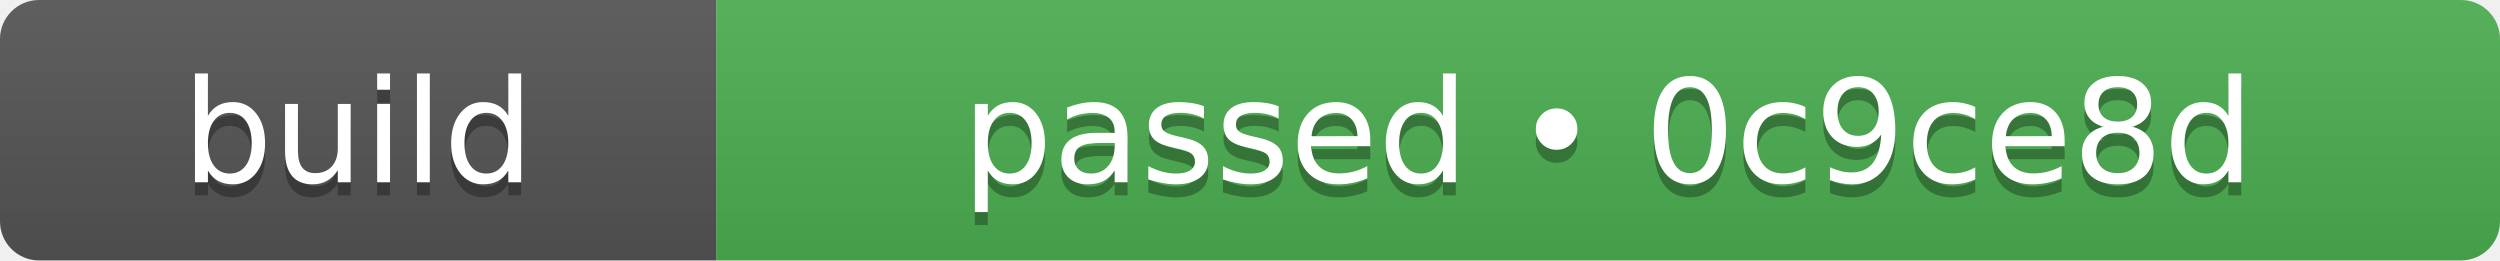
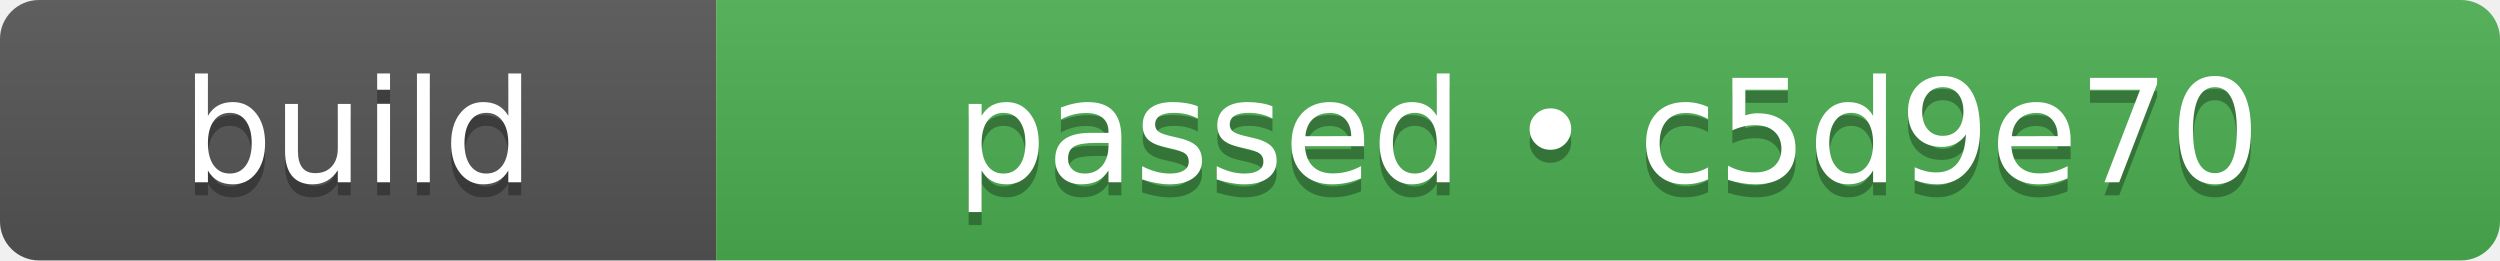
- <svg xmlns="http://www.w3.org/2000/svg" width="192" height="20" role="img" aria-label="build: passed • 0c9ce8d">
+ <svg xmlns="http://www.w3.org/2000/svg" width="192" height="20" role="img" aria-label="build: passed • c5d9e70">
  <linearGradient id="s" x2="0" y2="100%">
    <stop offset="0" stop-color="#bbb" stop-opacity=".1" />
    <stop offset="1" stop-opacity=".1" />
  </linearGradient>
  <clipPath id="r">
    <rect width="192" height="20" rx="3" fill="#fff" />
  </clipPath>
  <g clip-path="url(#r)">
    <rect width="55" height="20" fill="#555555" />
    <rect x="55" width="137" height="20" fill="#4caf50" />
    <rect width="192" height="20" fill="url(#s)" />
  </g>
  <g fill="#fff" text-anchor="middle" font-family="Verdana,Geneva,DejaVu Sans,sans-serif" text-rendering="geometricPrecision" font-size="110">
    <text aria-hidden="true" x="275" y="150" fill="#010101" fill-opacity=".3" transform="scale(.1)" textLength="310">build</text>
    <text x="275" y="140" transform="scale(.1)" fill="#fff" textLength="310">build</text>
-     <text aria-hidden="true" x="1235" y="150" fill="#010101" fill-opacity=".3" transform="scale(.1)" textLength="1130">passed • 0c9ce8d</text>
-     <text x="1235" y="140" transform="scale(.1)" fill="#fff" textLength="1130">passed • 0c9ce8d</text>
+     <text aria-hidden="true" x="1235" y="150" fill="#010101" fill-opacity=".3" transform="scale(.1)" textLength="1130">passed • c5d9e70</text>
+     <text x="1235" y="140" transform="scale(.1)" fill="#fff" textLength="1130">passed • c5d9e70</text>
  </g>
</svg>
